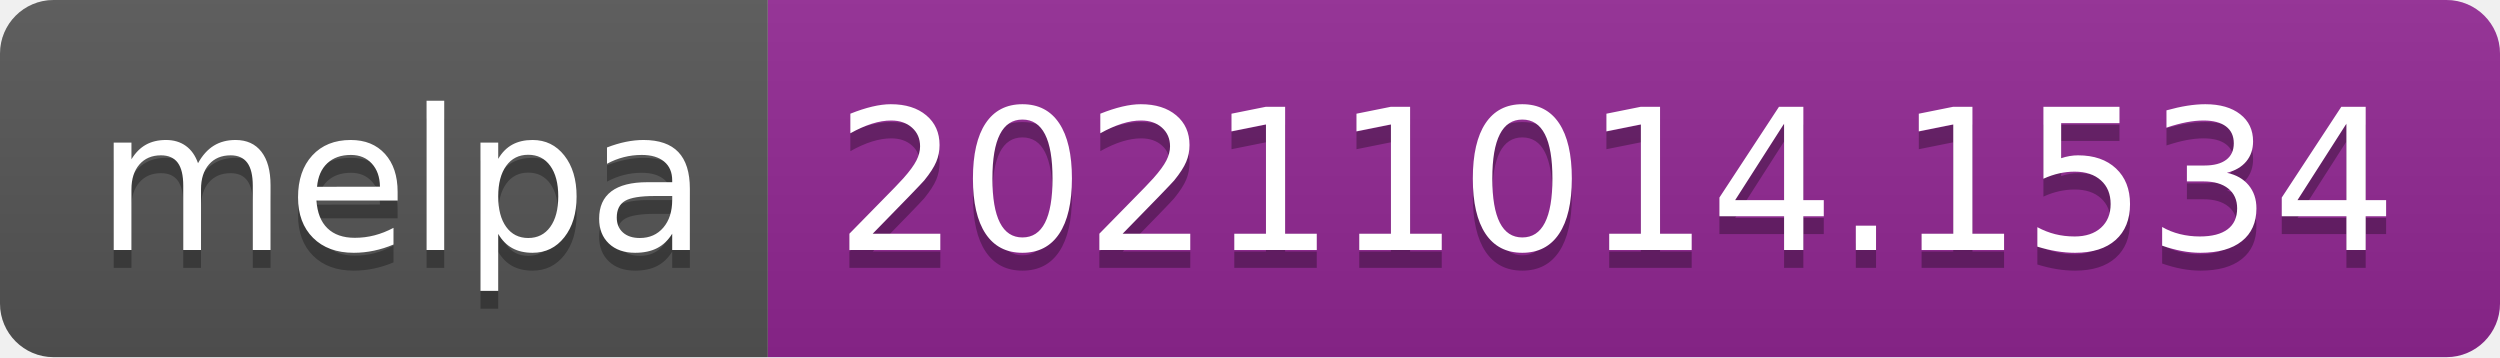
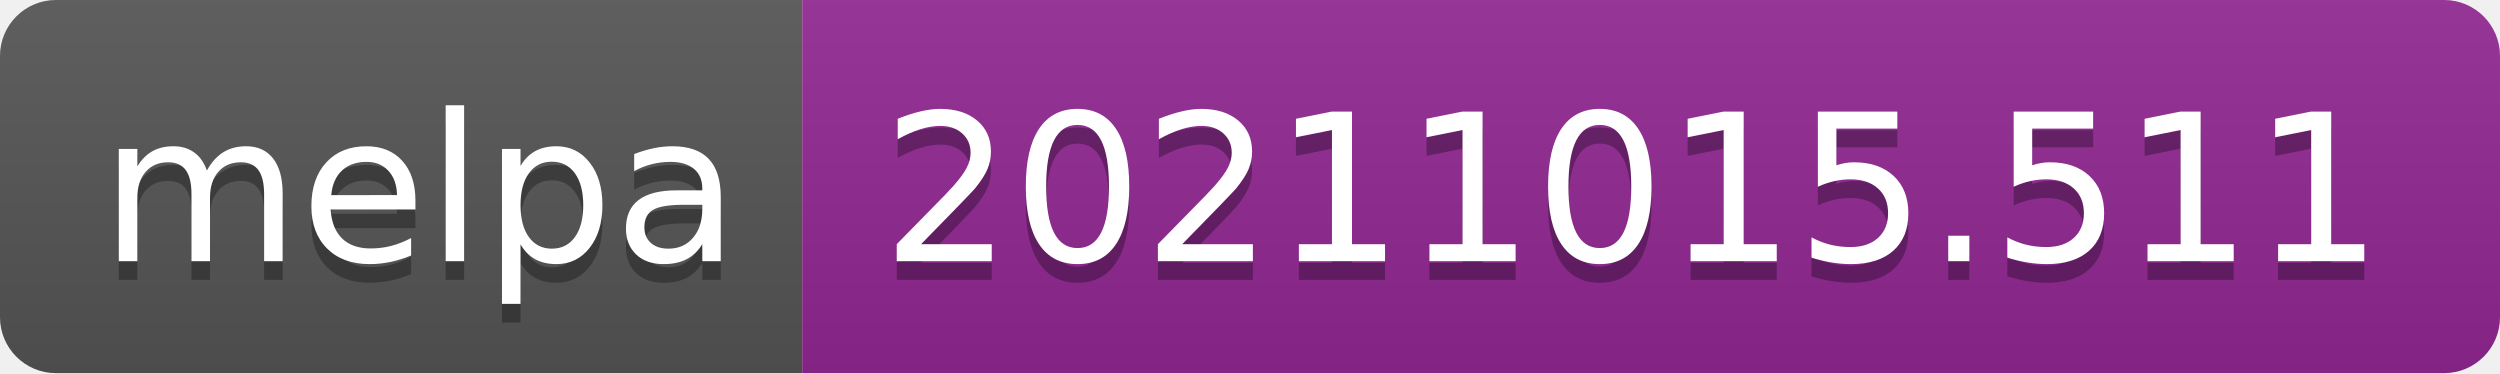
- <svg xmlns="http://www.w3.org/2000/svg" width="140" height="20" role="img" aria-label="melpa: 20211014.1534">
+ <svg xmlns="http://www.w3.org/2000/svg" width="134" height="20" role="img" aria-label="melpa: 20211015.511">
  <linearGradient id="s" x2="0" y2="100%">
    <stop offset="0" stop-color="#bbb" stop-opacity=".1" />
    <stop offset="1" stop-opacity=".1" />
  </linearGradient>
  <clipPath id="r">
-     <rect width="140" height="20" rx="3" fill="#fff" />
+     <rect width="134" height="20" rx="3" fill="#fff" />
  </clipPath>
  <g clip-path="url(#r)">
    <rect width="43" height="20" fill="#555" />
-     <rect x="43" width="97" height="20" fill="#922793" />
-     <rect width="140" height="20" fill="url(#s)" />
+     <rect x="43" width="91" height="20" fill="#922793" />
+     <rect width="134" height="20" fill="url(#s)" />
  </g>
  <g fill="#fff" text-anchor="middle" font-family="Verdana,Geneva,DejaVu Sans,sans-serif" text-rendering="geometricPrecision" font-size="110">
    <text aria-hidden="true" x="225" y="150" fill="#010101" fill-opacity=".3" transform="scale(.1)" textLength="330">melpa</text>
    <text x="225" y="140" transform="scale(.1)" fill="#fff" textLength="330">melpa</text>
-     <text aria-hidden="true" x="905" y="150" fill="#010101" fill-opacity=".3" transform="scale(.1)" textLength="870">20211014.1534</text>
-     <text x="905" y="140" transform="scale(.1)" fill="#fff" textLength="870">20211014.1534</text>
+     <text aria-hidden="true" x="875" y="150" fill="#010101" fill-opacity=".3" transform="scale(.1)" textLength="810">20211015.511</text>
+     <text x="875" y="140" transform="scale(.1)" fill="#fff" textLength="810">20211015.511</text>
  </g>
</svg>
